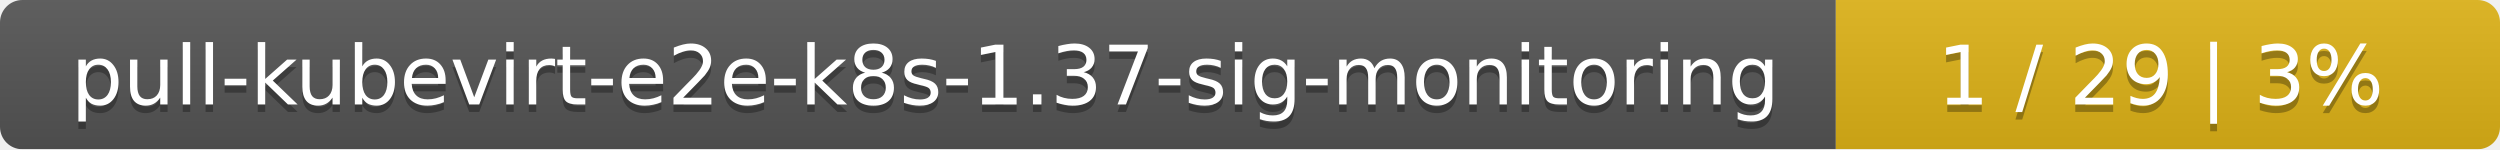
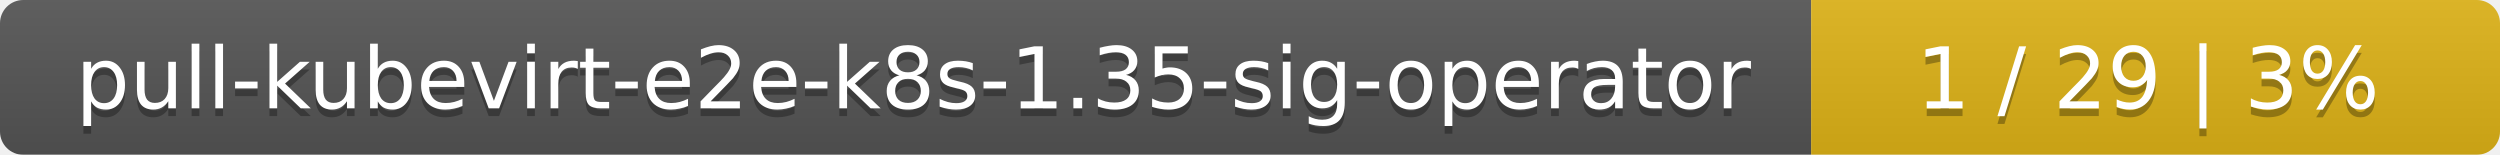
- <svg xmlns="http://www.w3.org/2000/svg" width="335" height="20">
+ <svg xmlns="http://www.w3.org/2000/svg" width="323" height="20">
  <linearGradient id="smooth" x2="0" y2="100%">
    <stop offset="0" stop-color="#bbb" stop-opacity=".1" />
    <stop offset="1" stop-opacity=".1" />
  </linearGradient>
  <mask id="round">
-     <rect width="335" height="20" rx="3" fill="#fff" />
+     <rect width="323" height="20" rx="3" fill="#fff" />
  </mask>
  <g mask="url(#round)">
-     <rect width="246" height="20" fill="#555" />
-     <rect x="246" width="89" height="20" fill="#dfb317" />
-     <rect width="335" height="20" fill="url(#smooth)" />
+     <rect width="234" height="20" fill="#555" />
+     <rect x="234" width="89" height="20" fill="#dfb317" />
+     <rect width="323" height="20" fill="url(#smooth)" />
  </g>
  <g fill="#fff" text-anchor="middle" font-family="DejaVu Sans,Verdana,Geneva,sans-serif" font-size="11">
-     <text x="124" y="15" fill="#010101" fill-opacity=".3">pull-kubevirt-e2e-k8s-1.37-sig-monitoring</text>
-     <text x="124" y="14">pull-kubevirt-e2e-k8s-1.37-sig-monitoring</text>
-     <text x="289.5" y="15" fill="#010101" fill-opacity=".3">1 / 29    |    3%</text>
-     <text x="289.5" y="14">1 / 29    |    3%</text>
+     <text x="118" y="15" fill="#010101" fill-opacity=".3">pull-kubevirt-e2e-k8s-1.35-sig-operator</text>
+     <text x="118" y="14">pull-kubevirt-e2e-k8s-1.35-sig-operator</text>
+     <text x="277.5" y="15" fill="#010101" fill-opacity=".3">1 / 29    |    3%</text>
+     <text x="277.5" y="14">1 / 29    |    3%</text>
  </g>
</svg>
